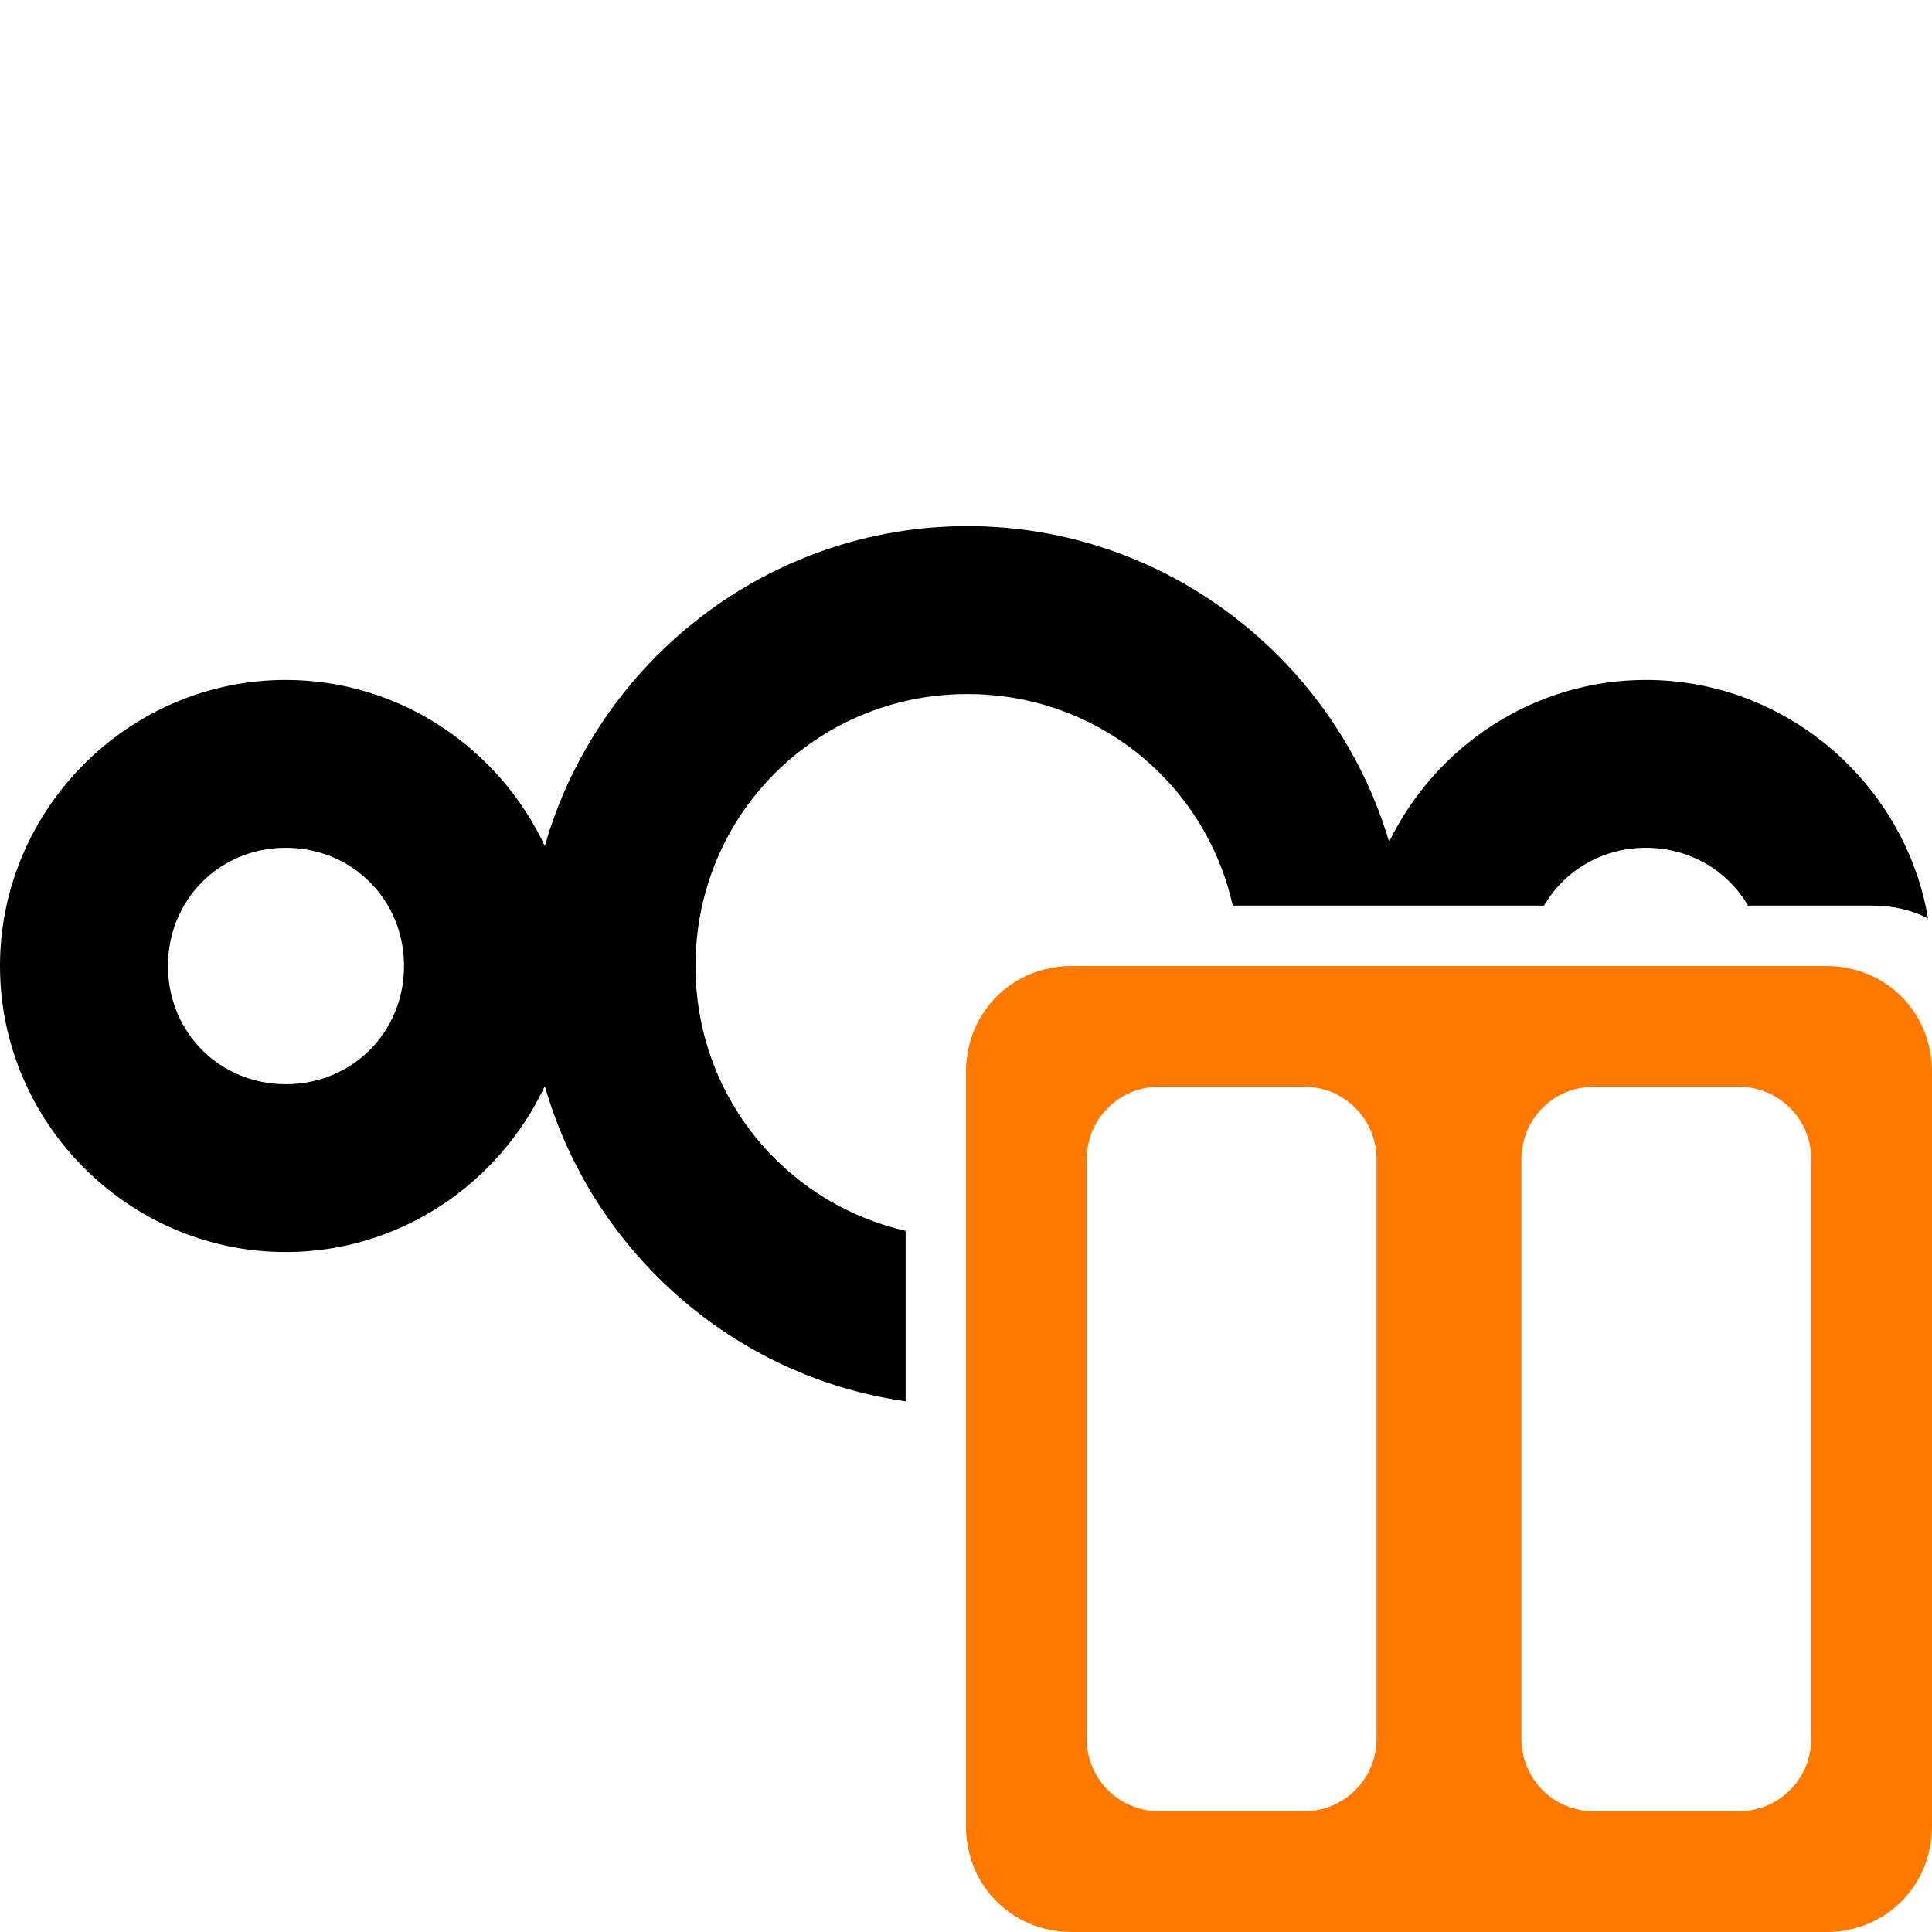
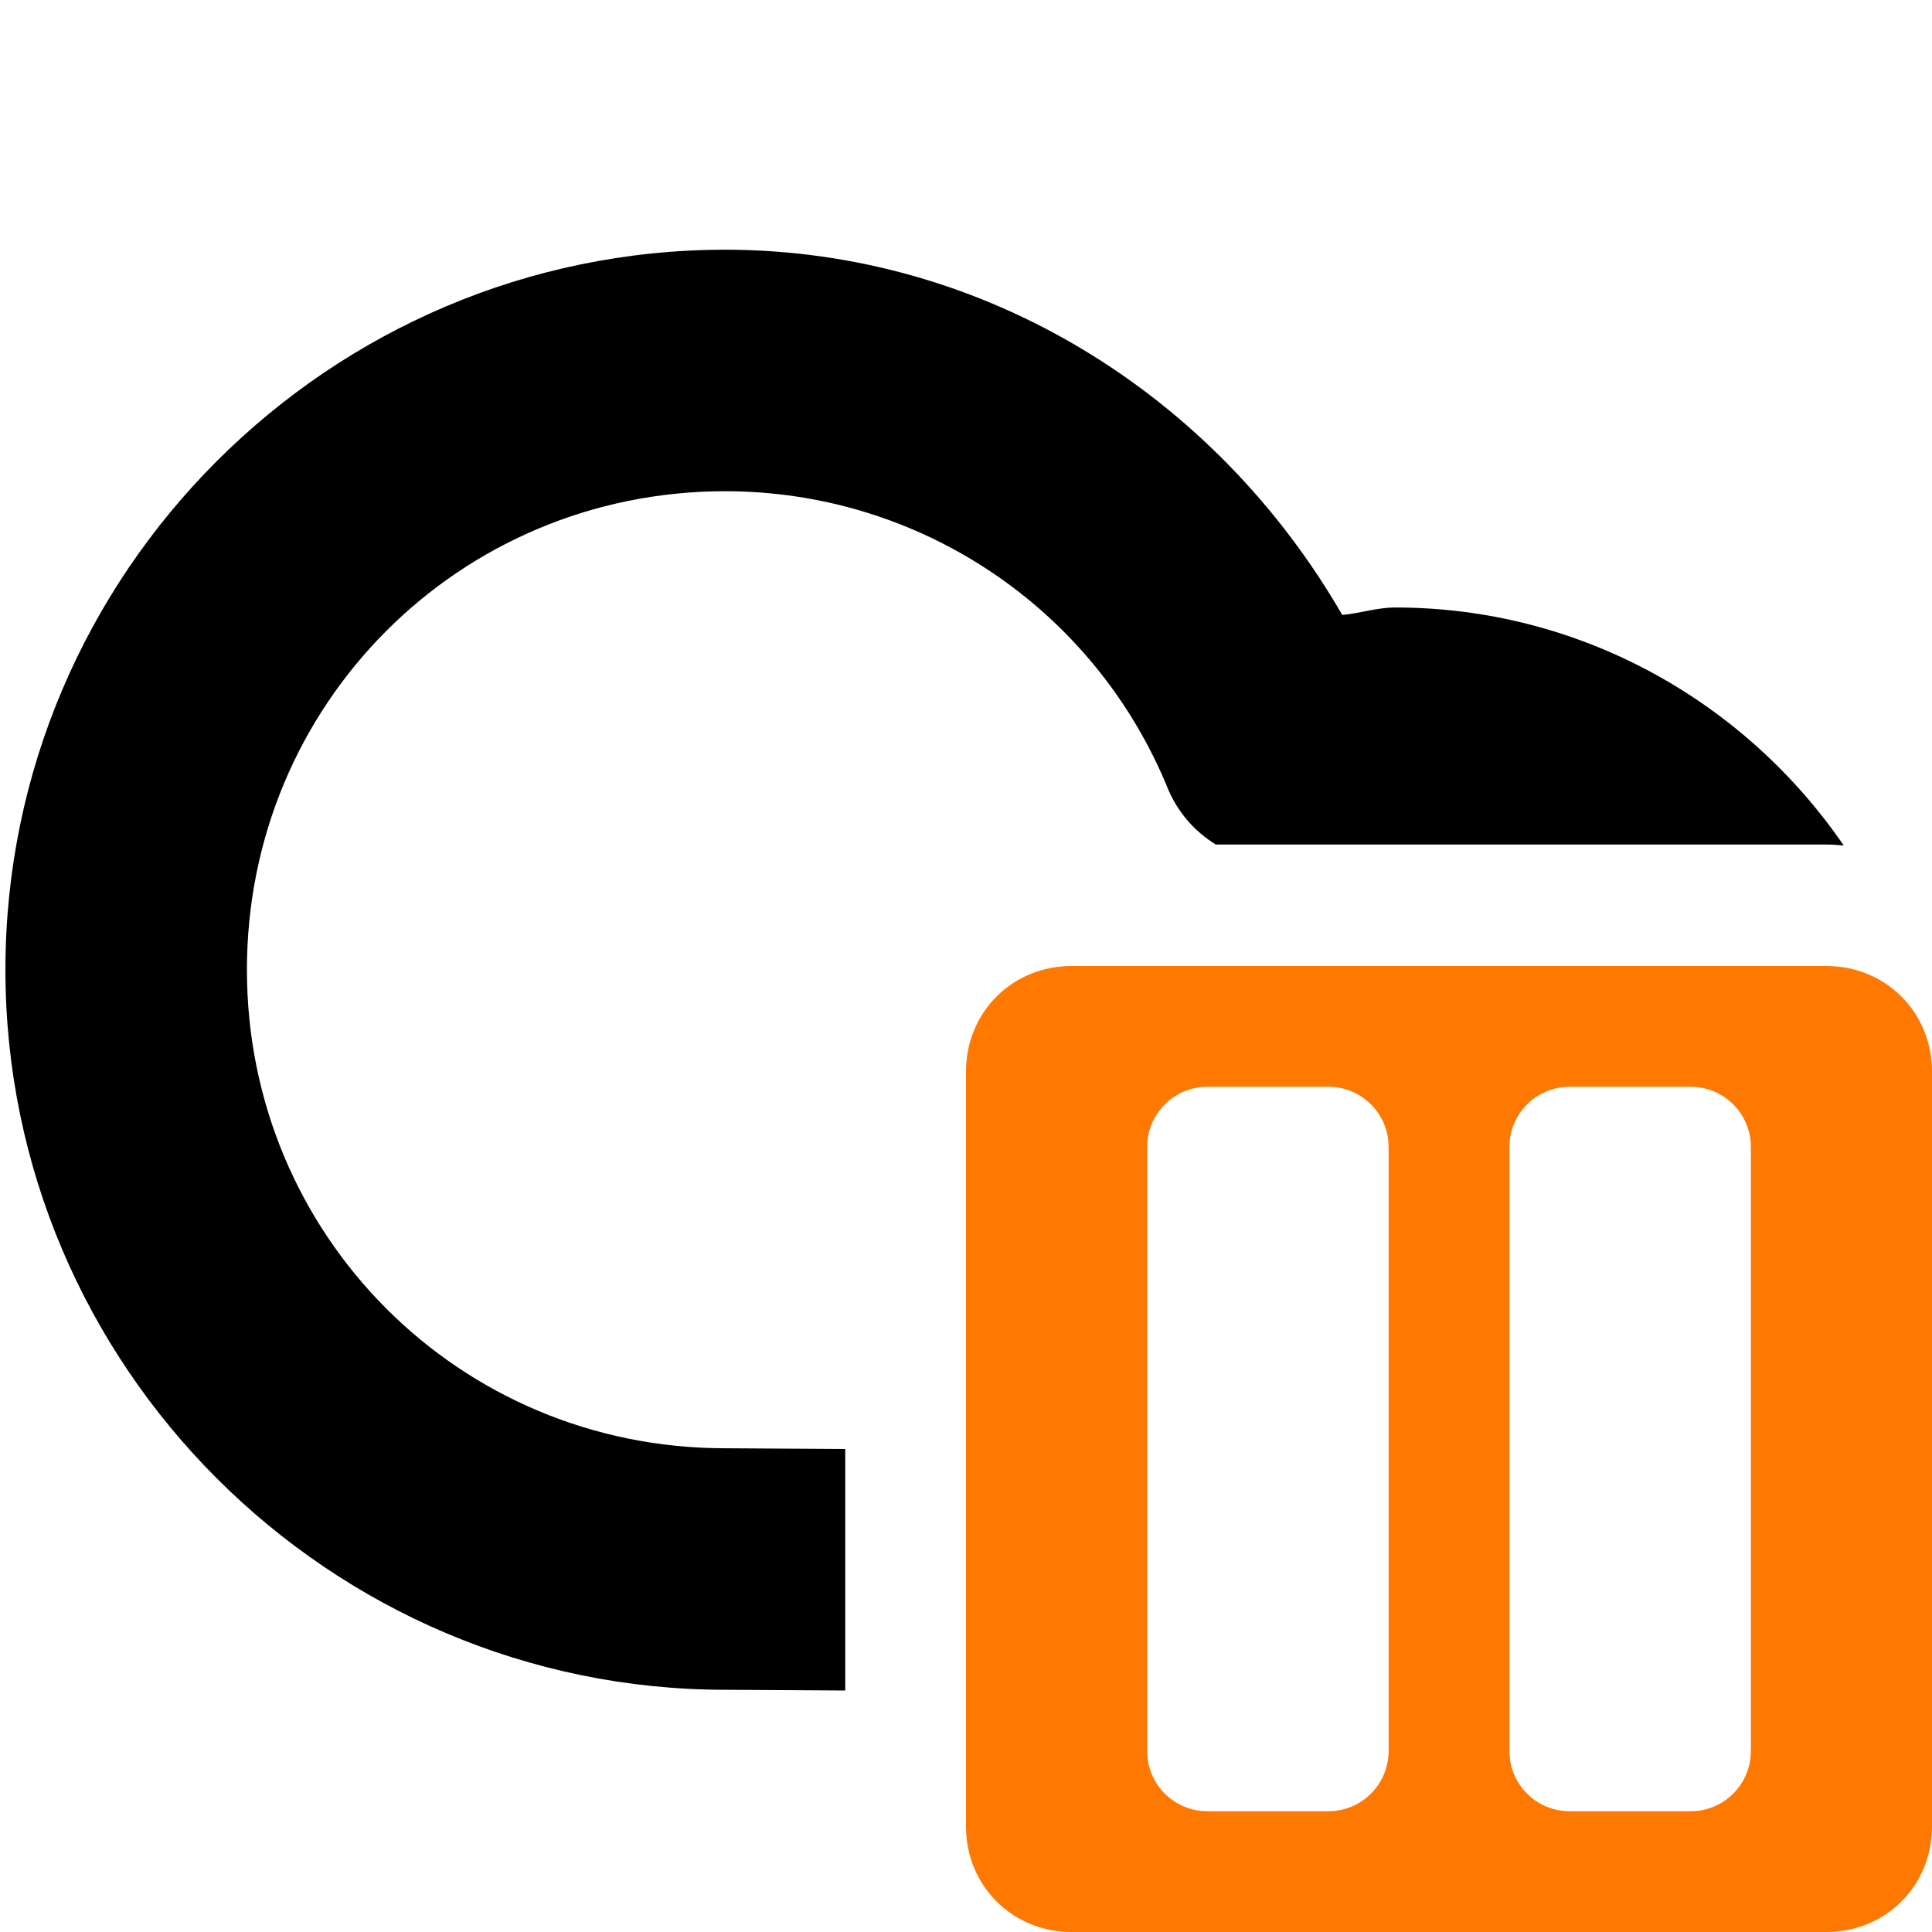
- <svg xmlns="http://www.w3.org/2000/svg" width="16" height="16" version="1.1" id="svg10191" xml:space="preserve">
-   <defs id="defs10195" />
-   <path id="path1052" style="color:#000000;font-style:normal;font-variant:normal;font-weight:normal;font-stretch:normal;font-size:medium;line-height:normal;font-family:sans-serif;text-indent:0;text-align:start;text-decoration:none;text-decoration-line:none;text-decoration-style:solid;text-decoration-color:#000000;letter-spacing:normal;word-spacing:normal;text-transform:none;writing-mode:lr-tb;direction:ltr;baseline-shift:baseline;text-anchor:start;white-space:normal;clip-rule:nonzero;display:inline;overflow:visible;visibility:visible;isolation:auto;mix-blend-mode:normal;color-interpolation:sRGB;color-interpolation-filters:linearRGB;solid-color:#000000;solid-opacity:1;fill:#000000;fill-opacity:1;fill-rule:nonzero;stroke:none;stroke-width:0.782;stroke-linecap:butt;stroke-linejoin:miter;stroke-miterlimit:10;stroke-dasharray:none;stroke-dashoffset:0;stroke-opacity:1;color-rendering:auto;image-rendering:auto;shape-rendering:auto;text-rendering:auto;enable-background:accumulate" d="M 8.012 4.357 C 6.353 4.357 4.947 5.483 4.512 7.006 C 4.133 6.198 3.312 5.631 2.367 5.631 C 1.067 5.631 0 6.7 0 8 C 0 9.3 1.067 10.369 2.367 10.369 C 3.312 10.369 4.133 9.802 4.512 8.994 C 4.902 10.358 6.07 11.402 7.5 11.605 L 7.5 10.193 C 6.498 9.964 5.76 9.075 5.76 8 C 5.76 6.748 6.76 5.748 8.012 5.748 C 9.092 5.748 9.984 6.492 10.209 7.5 L 12.787 7.5 C 12.955 7.212 13.266 7.021 13.631 7.021 C 13.996 7.021 14.308 7.212 14.477 7.5 L 15.516 7.5 C 15.679 7.5 15.833 7.538 15.967 7.605 C 15.777 6.491 14.796 5.631 13.631 5.631 C 12.699 5.631 11.89 6.181 11.504 6.971 C 11.057 5.465 9.658 4.357 8.012 4.357 z M 2.367 7.021 C 2.916 7.021 3.346 7.451 3.346 8 C 3.346 8.549 2.916 8.979 2.367 8.979 C 1.819 8.979 1.391 8.549 1.391 8 C 1.391 7.451 1.819 7.021 2.367 7.021 z " />
-   <path id="path10898-2-5" style="fill:#ff7800" class="warning" d="M 8.875 8 C 8.383 8 8 8.383 8 8.875 L 8 15.125 C 8 15.617 8.383 16 8.875 16 L 15.125 16 C 15.617 16 16 15.617 16 15.125 L 16 8.875 C 16 8.383 15.617 8 15.125 8 L 8.875 8 z M 9.6 9 L 10.801 9 C 11.131 9 11.4 9.267 11.4 9.6 L 11.4 14.4 C 11.4 14.733 11.131 15 10.801 15 L 9.6 15 C 9.267 15 9 14.733 9 14.4 L 9 9.6 C 9 9.267 9.267 9 9.6 9 z M 13.199 9 L 14.4 9 C 14.731 9 15 9.267 15 9.6 L 15 14.4 C 15 14.733 14.731 15 14.4 15 L 13.199 15 C 12.866 15 12.6 14.733 12.6 14.4 L 12.6 9.6 C 12.6 9.267 12.866 9 13.199 9 z " />
+ <svg xmlns="http://www.w3.org/2000/svg" height="16px" viewBox="0 0 16 16" width="16px" version="1.1" id="svg83965">
+   <defs id="defs1" />
+   <path id="path124616-1" style="" d="M 6.008,2.068 C 2.726,2.068 0.044,4.749 0.045,8.031 0.044,11.313 2.726,13.994 6.008,13.994 L 7,14 V 12 L 6.014,11.994 c -0.003,-10e-6 -0.005,-10e-6 -0.008,0 C 3.805,11.994 2.044,10.232 2.045,8.031 2.044,5.831 3.805,4.068 6.006,4.068 c 1.615,9.6e-4 3.063,0.976 3.67,2.473 0.081,0.188 0.218,0.346 0.393,0.453 h 5.057 c 0.048,0 0.095,0.004 0.143,0.008 -0.813,-1.187 -2.177,-1.971 -3.715,-1.971 -0.149,0 -0.29,0.048 -0.438,0.062 C 10.062,3.268 8.155,2.07 6.008,2.068 Z" />
+   <path id="path83963" class="warning" d="M 8.875 8 C 8.383 8 8 8.383 8 8.875 L 8 15.125 C 8 15.617 8.383 16 8.875 16 L 15.125 16 C 15.617 16 16 15.617 16 15.125 L 16 8.875 C 16 8.383 15.617 8 15.125 8 L 8.875 8 z M 10 9 L 11 9 C 11.277 9 11.5 9.223 11.5 9.5 L 11.5 14.5 C 11.5 14.777 11.277 15 11 15 L 10 15 C 9.723 15 9.5 14.777 9.5 14.5 L 9.5 9.5 C 9.5 9.223 9.723 9 10 9 z M 13 9 L 14 9 C 14.277 9 14.5 9.223 14.5 9.5 L 14.5 14.5 C 14.5 14.777 14.277 15 14 15 L 13 15 C 12.723 15 12.5 14.777 12.5 14.5 L 12.5 9.5 C 12.5 9.223 12.723 9 13 9 z " style="fill:#ff7800;fill-opacity:1" />
</svg>
